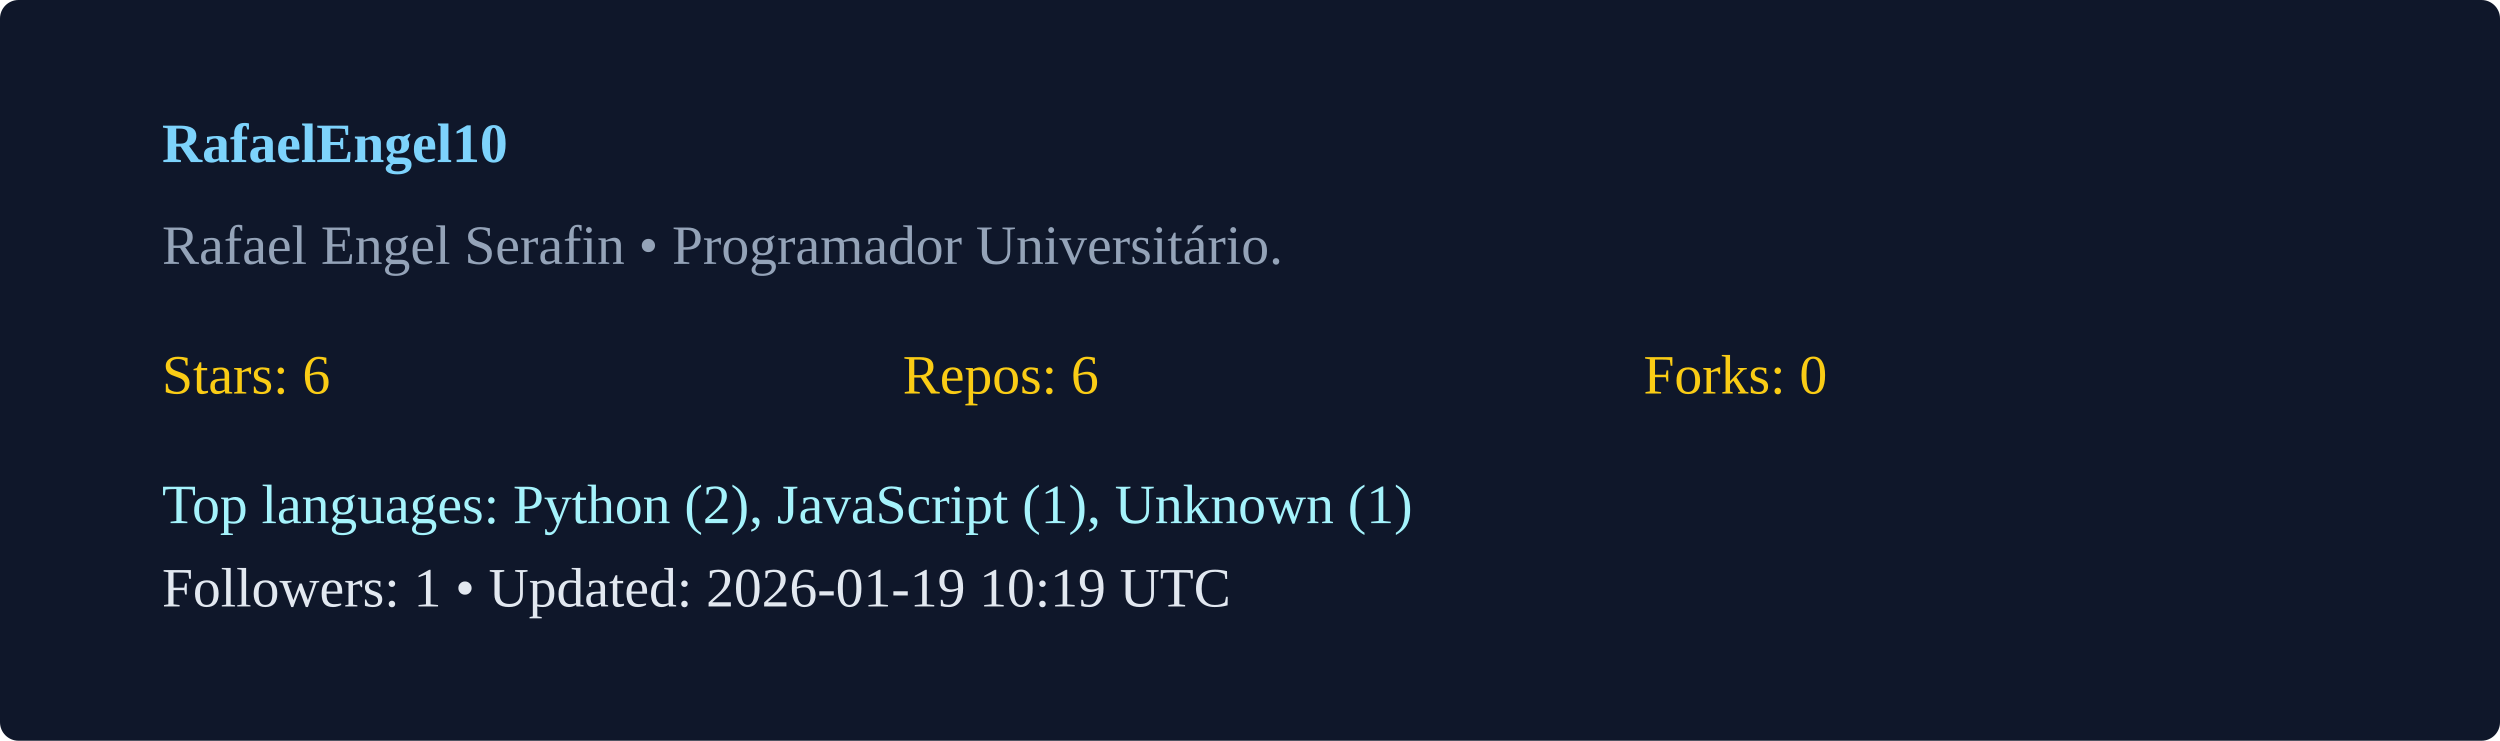
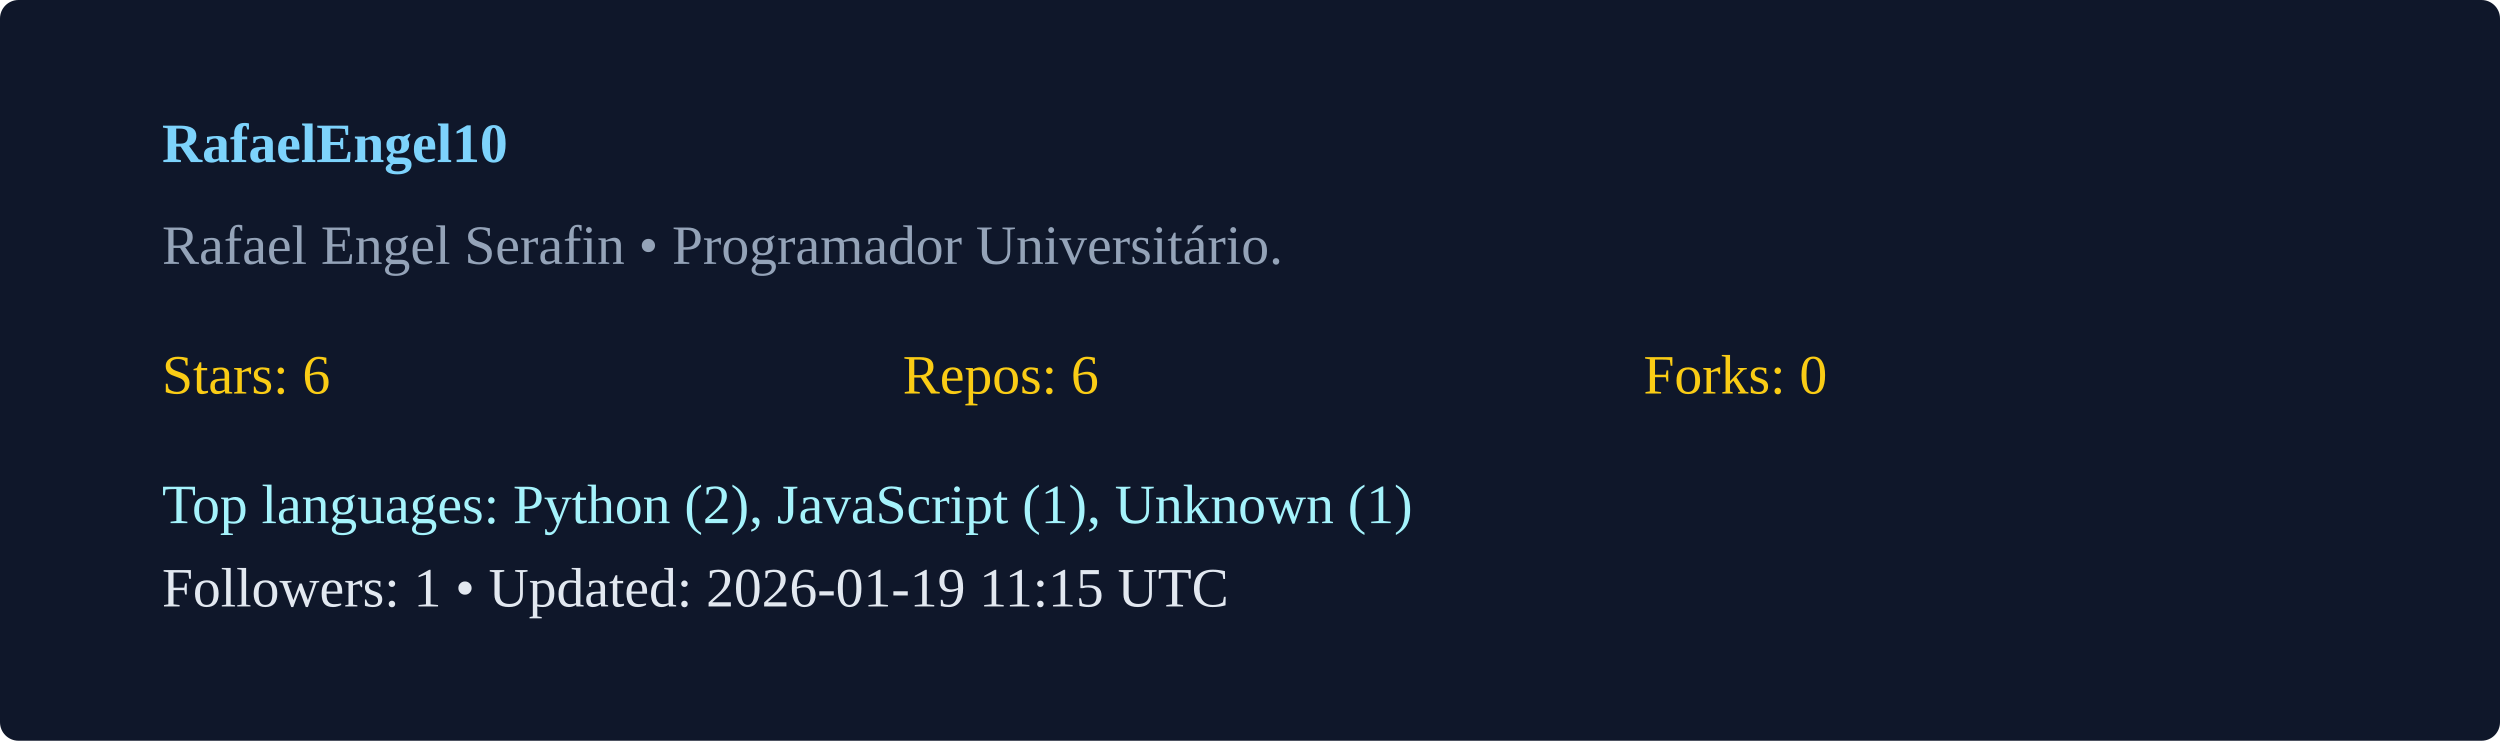
<svg xmlns="http://www.w3.org/2000/svg" width="540" height="160" viewBox="0 0 540 160">
  <rect width="100%" height="100%" rx="4" fill="#0f172a" />
  <g transform="translate(35,35)">
    <text x="0" y="0" fill="#7dd3fc" font-weight="600">RafaelEngel10</text>
    <text x="0" y="22" fill="#94a3b8">Rafael Engel Serafin  • Programador Universitário. </text>
    <g transform="translate(0,50)">
      <text x="0" y="0" fill="#facc15">Stars: 6</text>
      <text x="160" y="0" fill="#facc15">Repos: 6</text>
      <text x="320" y="0" fill="#facc15">Forks: 0</text>
      <text x="0" y="28" fill="#a5f3fc">Top languages: Python (2), JavaScript (1), Unknown (1)</text>
-       <text x="0" y="46" fill="#e2e8f0">Followers: 1 • Updated: 2026-01-19 10:19 UTC</text>
+       <text x="0" y="46" fill="#e2e8f0">Followers: 1 • Updated: 2026-01-19 11:15 UTC</text>
    </g>
  </g>
</svg>
